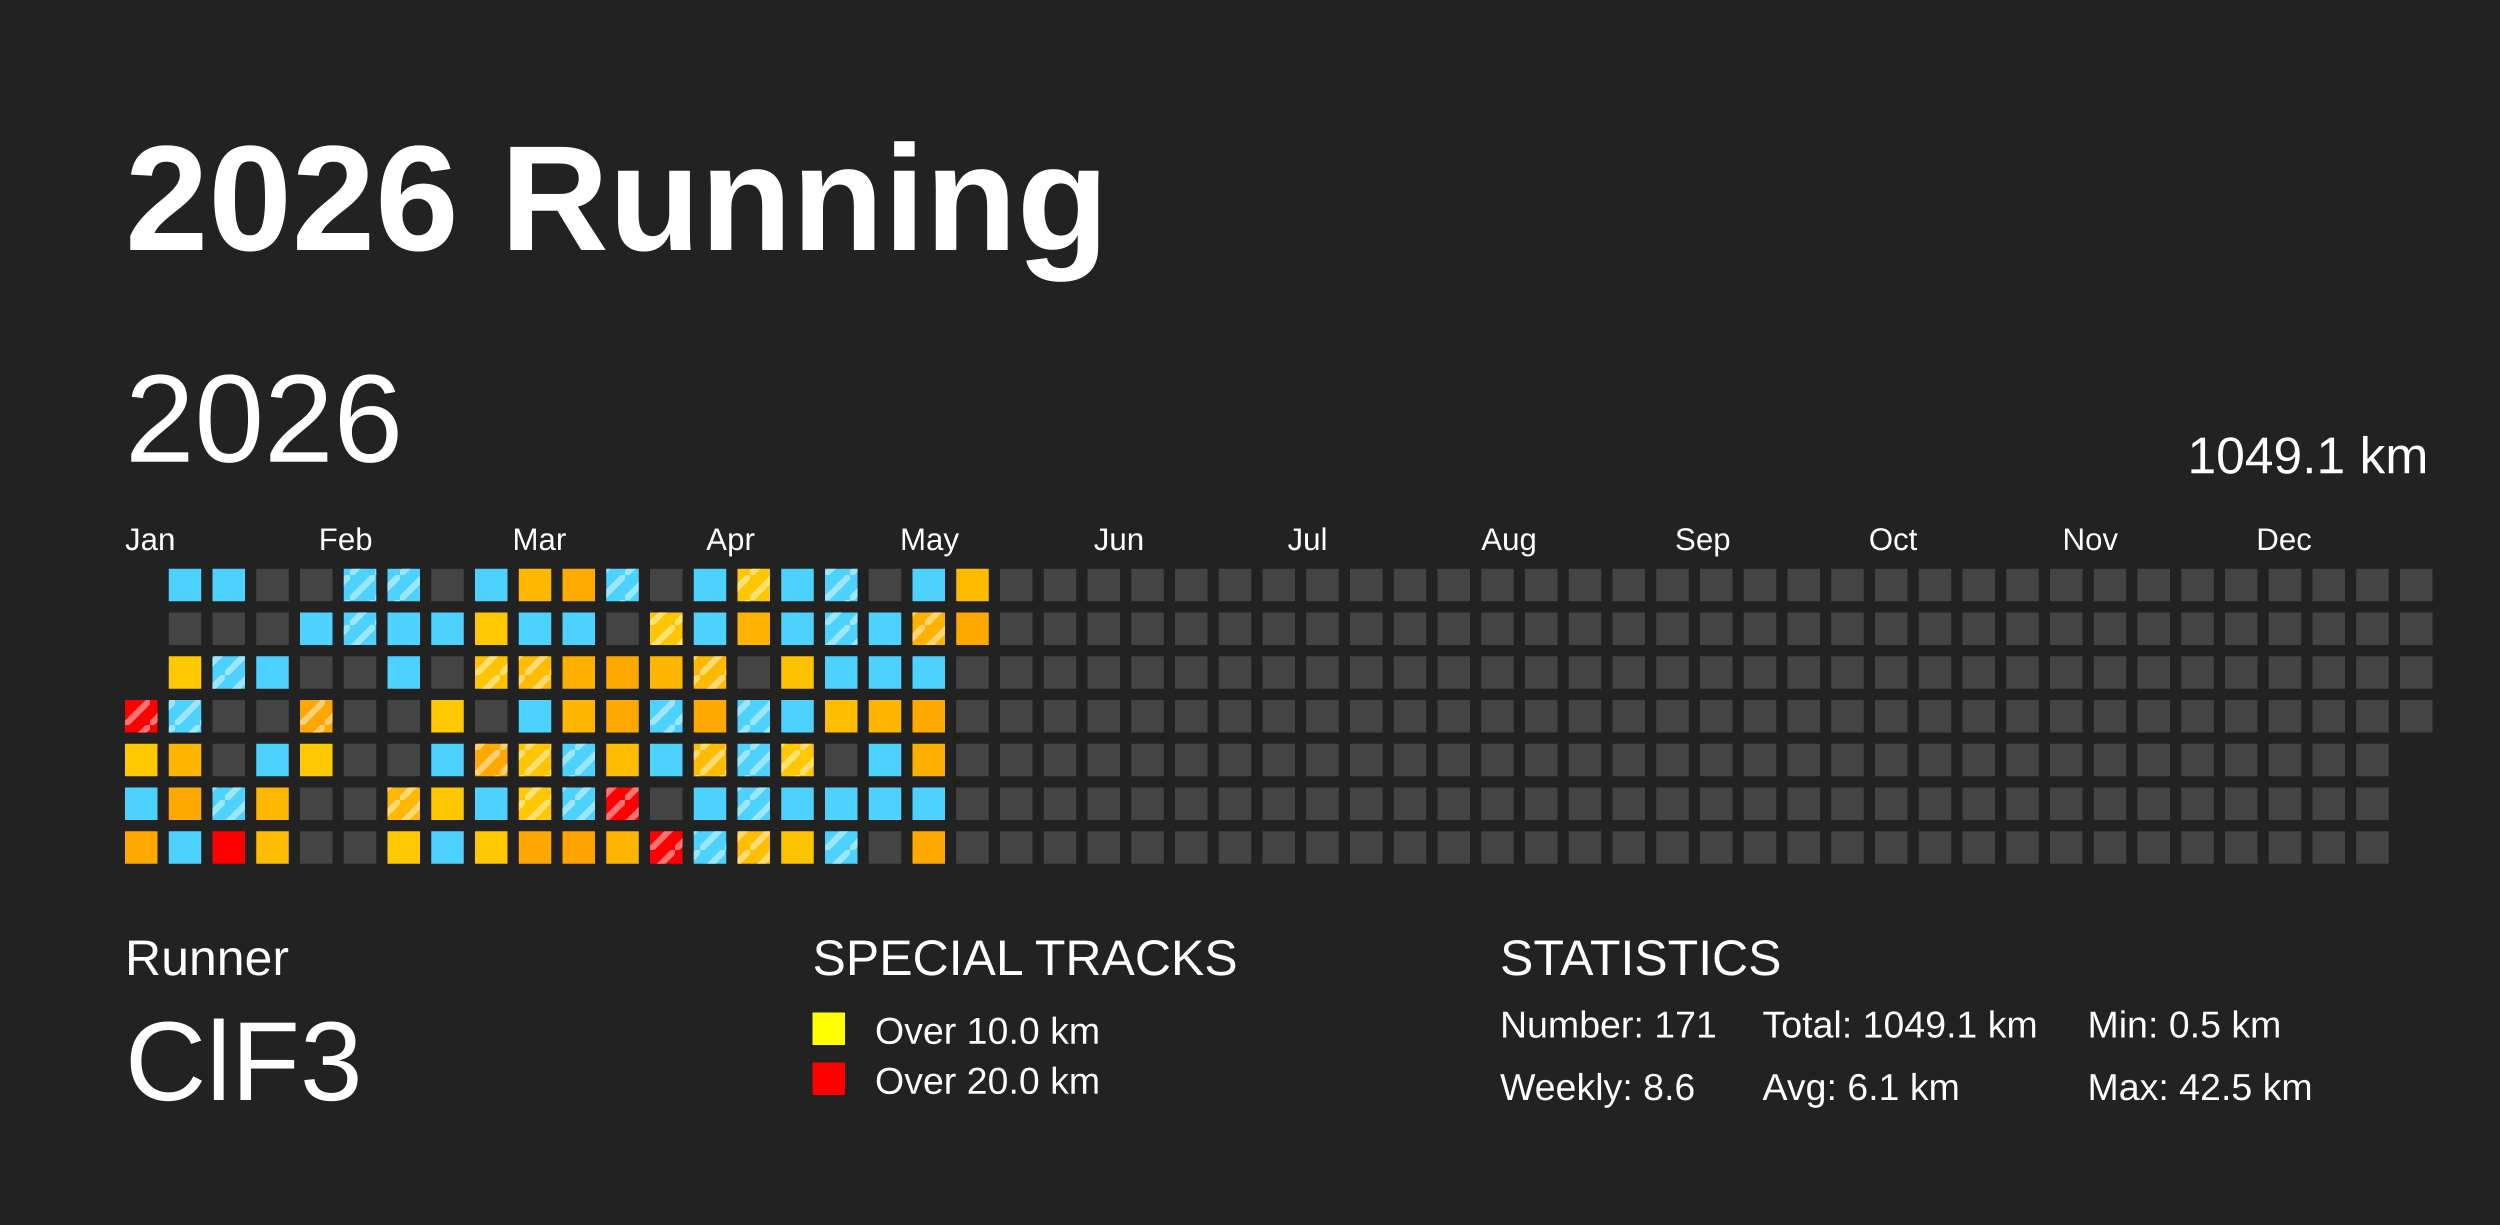
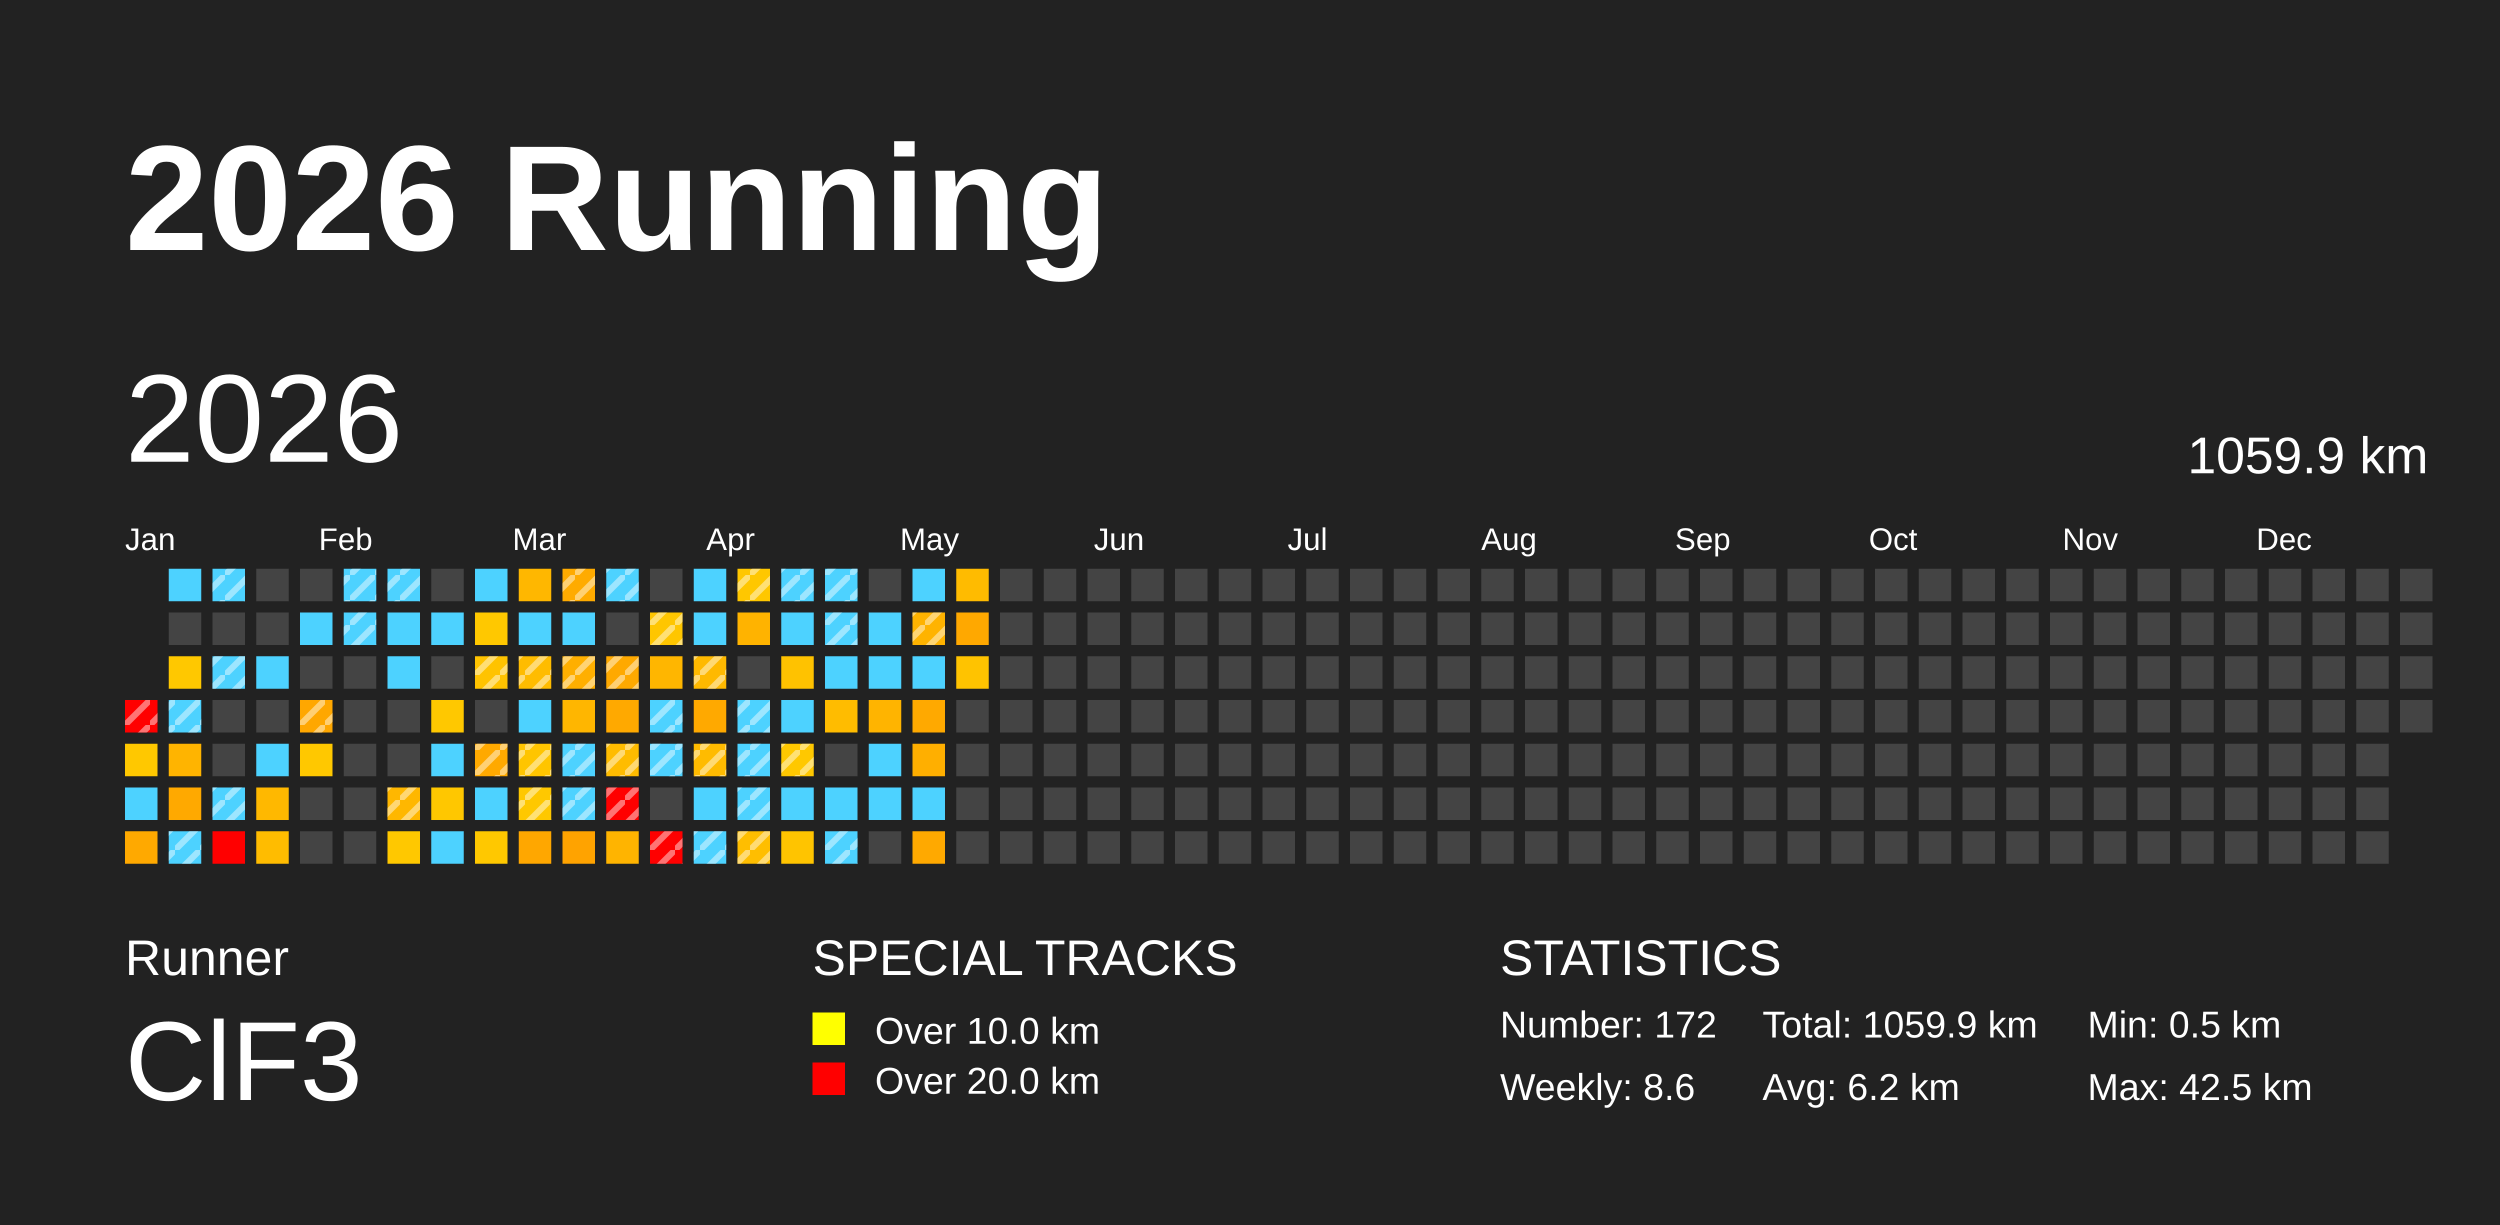
<svg xmlns="http://www.w3.org/2000/svg" baseProfile="full" height="98mm" version="1.1" viewBox="0,0,200,98" width="200mm">
  <defs>
    <pattern height="2" id="indoor-stripe" patternUnits="userSpaceOnUse" width="2">
      <line stroke="white" stroke-opacity="0.45" stroke-width="0.5" x1="0" x2="2" y1="2" y2="0" />
    </pattern>
  </defs>
  <rect fill="#222222" height="98" width="200" x="0" y="0" />
  <text fill="#FFFFFF" style="font-size:12px; font-family:Arial; font-weight:bold;" x="10" y="20">2026 Running</text>
  <text fill="#FFFFFF" style="font-size:4px; font-family:Arial" x="10" y="78">Runner</text>
  <text fill="#FFFFFF" style="font-size:9px; font-family:Arial" x="10" y="88">ClF3</text>
  <text fill="#FFFFFF" style="font-size:4px; font-family:Arial" x="65" y="78">SPECIAL TRACKS</text>
  <rect fill="yellow" height="2.6" width="2.6" x="65" y="81" />
  <text fill="#FFFFFF" style="font-size:3px; font-family:Arial" x="70" y="83.5">Over 10.0 km</text>
  <rect fill="red" height="2.6" width="2.6" x="65" y="85" />
  <text fill="#FFFFFF" style="font-size:3px; font-family:Arial" x="70" y="87.5">Over 20.0 km</text>
  <text fill="#FFFFFF" style="font-size:4px; font-family:Arial" x="120" y="78">STATISTICS</text>
-   <text fill="#FFFFFF" style="font-size:3px; font-family:Arial" x="120" y="83">Number: 171</text>
+   <text fill="#FFFFFF" style="font-size:3px; font-family:Arial" x="120" y="83">Number: 172</text>
  <text fill="#FFFFFF" style="font-size:3px; font-family:Arial" x="120" y="88">Weekly: 8.6</text>
-   <text fill="#FFFFFF" style="font-size:3px; font-family:Arial" x="141" y="83">Total: 1049.1 km</text>
-   <text fill="#FFFFFF" style="font-size:3px; font-family:Arial" x="141" y="88">Avg: 6.1 km</text>
+   <text fill="#FFFFFF" style="font-size:3px; font-family:Arial" x="141" y="83">Total: 1059.9 km</text>
+   <text fill="#FFFFFF" style="font-size:3px; font-family:Arial" x="141" y="88">Avg: 6.2 km</text>
  <text fill="#FFFFFF" style="font-size:3px; font-family:Arial" x="167" y="83">Min: 0.5 km</text>
  <text fill="#FFFFFF" style="font-size:3px; font-family:Arial" x="167" y="88">Max: 42.5 km</text>
  <text dominant-baseline="hanging" fill="#FFFFFF" style="font-size:10.0px; font-family:Arial;" x="10" y="30">2026</text>
-   <text dominant-baseline="hanging" fill="#FFFFFF" style="font-size:4.125px; font-family:Arial;" x="175" y="35">1049.1 km</text>
+   <text dominant-baseline="hanging" fill="#FFFFFF" style="font-size:4.125px; font-family:Arial;" x="175" y="35">1059.9 km</text>
  <text fill="#FFFFFF" style="font-size:2.5px; font-family:Arial" x="10.0" y="44">Jan</text>
  <text fill="#FFFFFF" style="font-size:2.5px; font-family:Arial" x="25.5" y="44">Feb</text>
  <text fill="#FFFFFF" style="font-size:2.5px; font-family:Arial" x="41.0" y="44">Mar</text>
  <text fill="#FFFFFF" style="font-size:2.5px; font-family:Arial" x="56.5" y="44">Apr</text>
  <text fill="#FFFFFF" style="font-size:2.5px; font-family:Arial" x="72.0" y="44">May</text>
  <text fill="#FFFFFF" style="font-size:2.5px; font-family:Arial" x="87.5" y="44">Jun</text>
  <text fill="#FFFFFF" style="font-size:2.5px; font-family:Arial" x="103.0" y="44">Jul</text>
  <text fill="#FFFFFF" style="font-size:2.5px; font-family:Arial" x="118.5" y="44">Aug</text>
  <text fill="#FFFFFF" style="font-size:2.5px; font-family:Arial" x="134.0" y="44">Sep</text>
  <text fill="#FFFFFF" style="font-size:2.5px; font-family:Arial" x="149.5" y="44">Oct</text>
  <text fill="#FFFFFF" style="font-size:2.5px; font-family:Arial" x="165.0" y="44">Nov</text>
  <text fill="#FFFFFF" style="font-size:2.5px; font-family:Arial" x="180.5" y="44">Dec</text>
  <rect fill="red" height="2.6" width="2.6" x="10.0" y="56.0" />
  <rect fill="url(#indoor-stripe)" height="2.6" style="pointer-events: none;" width="2.6" x="10.0" y="56.0" />
  <rect fill="#ffc800" height="2.6" width="2.6" x="10.0" y="59.5" />
  <rect fill="#4dd2ff" height="2.6" width="2.6" x="10.0" y="63.0" />
  <rect fill="#ffa900" height="2.6" width="2.6" x="10.0" y="66.5" />
  <rect fill="#4dd2ff" height="2.6" width="2.6" x="13.5" y="45.5" />
  <rect fill="#444444" height="2.6" width="2.6" x="13.5" y="49.0" />
  <rect fill="#ffc800" height="2.6" width="2.6" x="13.5" y="52.5" />
  <rect fill="#4dd2ff" height="2.6" width="2.6" x="13.5" y="56.0" />
  <rect fill="url(#indoor-stripe)" height="2.6" style="pointer-events: none;" width="2.6" x="13.5" y="56.0" />
  <rect fill="#ffb400" height="2.6" width="2.6" x="13.5" y="59.5" />
  <rect fill="#ffa900" height="2.6" width="2.6" x="13.5" y="63.0" />
  <rect fill="#4dd2ff" height="2.6" width="2.6" x="13.5" y="66.5" />
+   <rect fill="url(#indoor-stripe)" height="2.6" style="pointer-events: none;" width="2.6" x="13.5" y="66.5" />
  <rect fill="#4dd2ff" height="2.6" width="2.6" x="17.0" y="45.5" />
+   <rect fill="url(#indoor-stripe)" height="2.6" style="pointer-events: none;" width="2.6" x="17.0" y="45.5" />
  <rect fill="#444444" height="2.6" width="2.6" x="17.0" y="49.0" />
  <rect fill="#4dd2ff" height="2.6" width="2.6" x="17.0" y="52.5" />
  <rect fill="url(#indoor-stripe)" height="2.6" style="pointer-events: none;" width="2.6" x="17.0" y="52.5" />
  <rect fill="#444444" height="2.6" width="2.6" x="17.0" y="56.0" />
  <rect fill="#444444" height="2.6" width="2.6" x="17.0" y="59.5" />
  <rect fill="#4dd2ff" height="2.6" width="2.6" x="17.0" y="63.0" />
  <rect fill="url(#indoor-stripe)" height="2.6" style="pointer-events: none;" width="2.6" x="17.0" y="63.0" />
  <rect fill="red" height="2.6" width="2.6" x="17.0" y="66.5" />
  <rect fill="#444444" height="2.6" width="2.6" x="20.5" y="45.5" />
  <rect fill="#444444" height="2.6" width="2.6" x="20.5" y="49.0" />
  <rect fill="#4dd2ff" height="2.6" width="2.6" x="20.5" y="52.5" />
  <rect fill="#444444" height="2.6" width="2.6" x="20.5" y="56.0" />
  <rect fill="#4dd2ff" height="2.6" width="2.6" x="20.5" y="59.5" />
  <rect fill="#ffb800" height="2.6" width="2.6" x="20.5" y="63.0" />
  <rect fill="#ffbc00" height="2.6" width="2.6" x="20.5" y="66.5" />
  <rect fill="#444444" height="2.6" width="2.6" x="24.0" y="45.5" />
  <rect fill="#4dd2ff" height="2.6" width="2.6" x="24.0" y="49.0" />
  <rect fill="#444444" height="2.6" width="2.6" x="24.0" y="52.5" />
  <rect fill="#ffa700" height="2.6" width="2.6" x="24.0" y="56.0" />
  <rect fill="url(#indoor-stripe)" height="2.6" style="pointer-events: none;" width="2.6" x="24.0" y="56.0" />
  <rect fill="#ffc800" height="2.6" width="2.6" x="24.0" y="59.5" />
  <rect fill="#444444" height="2.6" width="2.6" x="24.0" y="63.0" />
  <rect fill="#444444" height="2.6" width="2.6" x="24.0" y="66.5" />
  <rect fill="#4dd2ff" height="2.6" width="2.6" x="27.5" y="45.5" />
  <rect fill="url(#indoor-stripe)" height="2.6" style="pointer-events: none;" width="2.6" x="27.5" y="45.5" />
  <rect fill="#4dd2ff" height="2.6" width="2.6" x="27.5" y="49.0" />
  <rect fill="url(#indoor-stripe)" height="2.6" style="pointer-events: none;" width="2.6" x="27.5" y="49.0" />
  <rect fill="#444444" height="2.6" width="2.6" x="27.5" y="52.5" />
  <rect fill="#444444" height="2.6" width="2.6" x="27.5" y="56.0" />
  <rect fill="#444444" height="2.6" width="2.6" x="27.5" y="59.5" />
  <rect fill="#444444" height="2.6" width="2.6" x="27.5" y="63.0" />
  <rect fill="#444444" height="2.6" width="2.6" x="27.5" y="66.5" />
  <rect fill="#4dd2ff" height="2.6" width="2.6" x="31.0" y="45.5" />
  <rect fill="url(#indoor-stripe)" height="2.6" style="pointer-events: none;" width="2.6" x="31.0" y="45.5" />
  <rect fill="#4dd2ff" height="2.6" width="2.6" x="31.0" y="49.0" />
  <rect fill="#4dd2ff" height="2.6" width="2.6" x="31.0" y="52.5" />
  <rect fill="#444444" height="2.6" width="2.6" x="31.0" y="56.0" />
  <rect fill="#444444" height="2.6" width="2.6" x="31.0" y="59.5" />
  <rect fill="#ffb700" height="2.6" width="2.6" x="31.0" y="63.0" />
  <rect fill="url(#indoor-stripe)" height="2.6" style="pointer-events: none;" width="2.6" x="31.0" y="63.0" />
  <rect fill="#ffc800" height="2.6" width="2.6" x="31.0" y="66.5" />
  <rect fill="#444444" height="2.6" width="2.6" x="34.5" y="45.5" />
  <rect fill="#4dd2ff" height="2.6" width="2.6" x="34.5" y="49.0" />
  <rect fill="#444444" height="2.6" width="2.6" x="34.5" y="52.5" />
  <rect fill="#ffc800" height="2.6" width="2.6" x="34.5" y="56.0" />
  <rect fill="#4dd2ff" height="2.6" width="2.6" x="34.5" y="59.5" />
  <rect fill="#ffc700" height="2.6" width="2.6" x="34.5" y="63.0" />
  <rect fill="#4dd2ff" height="2.6" width="2.6" x="34.5" y="66.5" />
  <rect fill="#4dd2ff" height="2.6" width="2.6" x="38.0" y="45.5" />
  <rect fill="#ffc800" height="2.6" width="2.6" x="38.0" y="49.0" />
  <rect fill="#ffc300" height="2.6" width="2.6" x="38.0" y="52.5" />
  <rect fill="url(#indoor-stripe)" height="2.6" style="pointer-events: none;" width="2.6" x="38.0" y="52.5" />
  <rect fill="#444444" height="2.6" width="2.6" x="38.0" y="56.0" />
  <rect fill="#ffa900" height="2.6" width="2.6" x="38.0" y="59.5" />
  <rect fill="url(#indoor-stripe)" height="2.6" style="pointer-events: none;" width="2.6" x="38.0" y="59.5" />
  <rect fill="#4dd2ff" height="2.6" width="2.6" x="38.0" y="63.0" />
  <rect fill="#ffc800" height="2.6" width="2.6" x="38.0" y="66.5" />
  <rect fill="#ffb700" height="2.6" width="2.6" x="41.5" y="45.5" />
  <rect fill="#4dd2ff" height="2.6" width="2.6" x="41.5" y="49.0" />
  <rect fill="#ffbc00" height="2.6" width="2.6" x="41.5" y="52.5" />
  <rect fill="url(#indoor-stripe)" height="2.6" style="pointer-events: none;" width="2.6" x="41.5" y="52.5" />
  <rect fill="#4dd2ff" height="2.6" width="2.6" x="41.5" y="56.0" />
  <rect fill="#ffc500" height="2.6" width="2.6" x="41.5" y="59.5" />
  <rect fill="url(#indoor-stripe)" height="2.6" style="pointer-events: none;" width="2.6" x="41.5" y="59.5" />
  <rect fill="#ffc800" height="2.6" width="2.6" x="41.5" y="63.0" />
  <rect fill="url(#indoor-stripe)" height="2.6" style="pointer-events: none;" width="2.6" x="41.5" y="63.0" />
  <rect fill="#ffa700" height="2.6" width="2.6" x="41.5" y="66.5" />
  <rect fill="#ffab00" height="2.6" width="2.6" x="45.0" y="45.5" />
+   <rect fill="url(#indoor-stripe)" height="2.6" style="pointer-events: none;" width="2.6" x="45.0" y="45.5" />
  <rect fill="#4dd2ff" height="2.6" width="2.6" x="45.0" y="49.0" />
  <rect fill="#ffaf00" height="2.6" width="2.6" x="45.0" y="52.5" />
+   <rect fill="url(#indoor-stripe)" height="2.6" style="pointer-events: none;" width="2.6" x="45.0" y="52.5" />
  <rect fill="#ffb600" height="2.6" width="2.6" x="45.0" y="56.0" />
  <rect fill="#4dd2ff" height="2.6" width="2.6" x="45.0" y="59.5" />
  <rect fill="url(#indoor-stripe)" height="2.6" style="pointer-events: none;" width="2.6" x="45.0" y="59.5" />
  <rect fill="#4dd2ff" height="2.6" width="2.6" x="45.0" y="63.0" />
  <rect fill="url(#indoor-stripe)" height="2.6" style="pointer-events: none;" width="2.6" x="45.0" y="63.0" />
  <rect fill="#ffa300" height="2.6" width="2.6" x="45.0" y="66.5" />
  <rect fill="#4dd2ff" height="2.6" width="2.6" x="48.5" y="45.5" />
  <rect fill="url(#indoor-stripe)" height="2.6" style="pointer-events: none;" width="2.6" x="48.5" y="45.5" />
  <rect fill="#444444" height="2.6" width="2.6" x="48.5" y="49.0" />
  <rect fill="#ffa900" height="2.6" width="2.6" x="48.5" y="52.5" />
+   <rect fill="url(#indoor-stripe)" height="2.6" style="pointer-events: none;" width="2.6" x="48.5" y="52.5" />
  <rect fill="#ffa900" height="2.6" width="2.6" x="48.5" y="56.0" />
  <rect fill="#ffbc00" height="2.6" width="2.6" x="48.5" y="59.5" />
+   <rect fill="url(#indoor-stripe)" height="2.6" style="pointer-events: none;" width="2.6" x="48.5" y="59.5" />
  <rect fill="red" height="2.6" width="2.6" x="48.5" y="63.0" />
  <rect fill="url(#indoor-stripe)" height="2.6" style="pointer-events: none;" width="2.6" x="48.5" y="63.0" />
  <rect fill="#ffb400" height="2.6" width="2.6" x="48.5" y="66.5" />
  <rect fill="#444444" height="2.6" width="2.6" x="52.0" y="45.5" />
  <rect fill="#ffc600" height="2.6" width="2.6" x="52.0" y="49.0" />
  <rect fill="url(#indoor-stripe)" height="2.6" style="pointer-events: none;" width="2.6" x="52.0" y="49.0" />
  <rect fill="#ffb600" height="2.6" width="2.6" x="52.0" y="52.5" />
  <rect fill="#4dd2ff" height="2.6" width="2.6" x="52.0" y="56.0" />
  <rect fill="url(#indoor-stripe)" height="2.6" style="pointer-events: none;" width="2.6" x="52.0" y="56.0" />
  <rect fill="#4dd2ff" height="2.6" width="2.6" x="52.0" y="59.5" />
+   <rect fill="url(#indoor-stripe)" height="2.6" style="pointer-events: none;" width="2.6" x="52.0" y="59.5" />
  <rect fill="#444444" height="2.6" width="2.6" x="52.0" y="63.0" />
  <rect fill="red" height="2.6" width="2.6" x="52.0" y="66.5" />
  <rect fill="url(#indoor-stripe)" height="2.6" style="pointer-events: none;" width="2.6" x="52.0" y="66.5" />
  <rect fill="#4dd2ff" height="2.6" width="2.6" x="55.5" y="45.5" />
  <rect fill="#4dd2ff" height="2.6" width="2.6" x="55.5" y="49.0" />
  <rect fill="#ffb900" height="2.6" width="2.6" x="55.5" y="52.5" />
  <rect fill="url(#indoor-stripe)" height="2.6" style="pointer-events: none;" width="2.6" x="55.5" y="52.5" />
  <rect fill="#ffa900" height="2.6" width="2.6" x="55.5" y="56.0" />
  <rect fill="#ffbb00" height="2.6" width="2.6" x="55.5" y="59.5" />
  <rect fill="url(#indoor-stripe)" height="2.6" style="pointer-events: none;" width="2.6" x="55.5" y="59.5" />
  <rect fill="#4dd2ff" height="2.6" width="2.6" x="55.5" y="63.0" />
  <rect fill="#4dd2ff" height="2.6" width="2.6" x="55.5" y="66.5" />
  <rect fill="url(#indoor-stripe)" height="2.6" style="pointer-events: none;" width="2.6" x="55.5" y="66.5" />
  <rect fill="#ffc700" height="2.6" width="2.6" x="59.0" y="45.5" />
  <rect fill="url(#indoor-stripe)" height="2.6" style="pointer-events: none;" width="2.6" x="59.0" y="45.5" />
  <rect fill="#ffb300" height="2.6" width="2.6" x="59.0" y="49.0" />
  <rect fill="#444444" height="2.6" width="2.6" x="59.0" y="52.5" />
  <rect fill="#4dd2ff" height="2.6" width="2.6" x="59.0" y="56.0" />
  <rect fill="url(#indoor-stripe)" height="2.6" style="pointer-events: none;" width="2.6" x="59.0" y="56.0" />
  <rect fill="#4dd2ff" height="2.6" width="2.6" x="59.0" y="59.5" />
  <rect fill="url(#indoor-stripe)" height="2.6" style="pointer-events: none;" width="2.6" x="59.0" y="59.5" />
  <rect fill="#4dd2ff" height="2.6" width="2.6" x="59.0" y="63.0" />
  <rect fill="url(#indoor-stripe)" height="2.6" style="pointer-events: none;" width="2.6" x="59.0" y="63.0" />
  <rect fill="#ffbe00" height="2.6" width="2.6" x="59.0" y="66.5" />
  <rect fill="url(#indoor-stripe)" height="2.6" style="pointer-events: none;" width="2.6" x="59.0" y="66.5" />
  <rect fill="#4dd2ff" height="2.6" width="2.6" x="62.5" y="45.5" />
+   <rect fill="url(#indoor-stripe)" height="2.6" style="pointer-events: none;" width="2.6" x="62.5" y="45.5" />
  <rect fill="#4dd2ff" height="2.6" width="2.6" x="62.5" y="49.0" />
  <rect fill="#ffc200" height="2.6" width="2.6" x="62.5" y="52.5" />
  <rect fill="#4dd2ff" height="2.6" width="2.6" x="62.5" y="56.0" />
  <rect fill="#ffc800" height="2.6" width="2.6" x="62.5" y="59.5" />
  <rect fill="url(#indoor-stripe)" height="2.6" style="pointer-events: none;" width="2.6" x="62.5" y="59.5" />
  <rect fill="#4dd2ff" height="2.6" width="2.6" x="62.5" y="63.0" />
  <rect fill="#ffc400" height="2.6" width="2.6" x="62.5" y="66.5" />
  <rect fill="#4dd2ff" height="2.6" width="2.6" x="66.0" y="45.5" />
  <rect fill="url(#indoor-stripe)" height="2.6" style="pointer-events: none;" width="2.6" x="66.0" y="45.5" />
  <rect fill="#4dd2ff" height="2.6" width="2.6" x="66.0" y="49.0" />
  <rect fill="url(#indoor-stripe)" height="2.6" style="pointer-events: none;" width="2.6" x="66.0" y="49.0" />
  <rect fill="#4dd2ff" height="2.6" width="2.6" x="66.0" y="52.5" />
  <rect fill="#ffbc00" height="2.6" width="2.6" x="66.0" y="56.0" />
  <rect fill="#444444" height="2.6" width="2.6" x="66.0" y="59.5" />
  <rect fill="#4dd2ff" height="2.6" width="2.6" x="66.0" y="63.0" />
  <rect fill="#4dd2ff" height="2.6" width="2.6" x="66.0" y="66.5" />
  <rect fill="url(#indoor-stripe)" height="2.6" style="pointer-events: none;" width="2.6" x="66.0" y="66.5" />
  <rect fill="#444444" height="2.6" width="2.6" x="69.5" y="45.5" />
  <rect fill="#4dd2ff" height="2.6" width="2.6" x="69.5" y="49.0" />
  <rect fill="#4dd2ff" height="2.6" width="2.6" x="69.5" y="52.5" />
  <rect fill="#ffb400" height="2.6" width="2.6" x="69.5" y="56.0" />
  <rect fill="#4dd2ff" height="2.6" width="2.6" x="69.5" y="59.5" />
  <rect fill="#4dd2ff" height="2.6" width="2.6" x="69.5" y="63.0" />
  <rect fill="#444444" height="2.6" width="2.6" x="69.5" y="66.5" />
  <rect fill="#4dd2ff" height="2.6" width="2.6" x="73.0" y="45.5" />
  <rect fill="#ffb300" height="2.6" width="2.6" x="73.0" y="49.0" />
  <rect fill="url(#indoor-stripe)" height="2.6" style="pointer-events: none;" width="2.6" x="73.0" y="49.0" />
  <rect fill="#4dd2ff" height="2.6" width="2.6" x="73.0" y="52.5" />
  <rect fill="#ffa900" height="2.6" width="2.6" x="73.0" y="56.0" />
  <rect fill="#ffaf00" height="2.6" width="2.6" x="73.0" y="59.5" />
  <rect fill="#4dd2ff" height="2.6" width="2.6" x="73.0" y="63.0" />
  <rect fill="#ffa900" height="2.6" width="2.6" x="73.0" y="66.5" />
  <rect fill="#ffbb00" height="2.6" width="2.6" x="76.5" y="45.5" />
  <rect fill="#ffa800" height="2.6" width="2.6" x="76.5" y="49.0" />
-   <rect fill="#444444" height="2.6" width="2.6" x="76.5" y="52.5" />
+   <rect fill="#ffc300" height="2.6" width="2.6" x="76.5" y="52.5" />
  <rect fill="#444444" height="2.6" width="2.6" x="76.5" y="56.0" />
  <rect fill="#444444" height="2.6" width="2.6" x="76.5" y="59.5" />
  <rect fill="#444444" height="2.6" width="2.6" x="76.5" y="63.0" />
  <rect fill="#444444" height="2.6" width="2.6" x="76.5" y="66.5" />
  <rect fill="#444444" height="2.6" width="2.6" x="80.0" y="45.5" />
  <rect fill="#444444" height="2.6" width="2.6" x="80.0" y="49.0" />
  <rect fill="#444444" height="2.6" width="2.6" x="80.0" y="52.5" />
  <rect fill="#444444" height="2.6" width="2.6" x="80.0" y="56.0" />
  <rect fill="#444444" height="2.6" width="2.6" x="80.0" y="59.5" />
  <rect fill="#444444" height="2.6" width="2.6" x="80.0" y="63.0" />
  <rect fill="#444444" height="2.6" width="2.6" x="80.0" y="66.5" />
  <rect fill="#444444" height="2.6" width="2.6" x="83.5" y="45.5" />
  <rect fill="#444444" height="2.6" width="2.6" x="83.5" y="49.0" />
  <rect fill="#444444" height="2.6" width="2.6" x="83.5" y="52.5" />
  <rect fill="#444444" height="2.6" width="2.6" x="83.5" y="56.0" />
  <rect fill="#444444" height="2.6" width="2.6" x="83.5" y="59.5" />
  <rect fill="#444444" height="2.6" width="2.6" x="83.5" y="63.0" />
  <rect fill="#444444" height="2.6" width="2.6" x="83.5" y="66.5" />
  <rect fill="#444444" height="2.6" width="2.6" x="87.0" y="45.5" />
  <rect fill="#444444" height="2.6" width="2.6" x="87.0" y="49.0" />
  <rect fill="#444444" height="2.6" width="2.6" x="87.0" y="52.5" />
  <rect fill="#444444" height="2.6" width="2.6" x="87.0" y="56.0" />
  <rect fill="#444444" height="2.6" width="2.6" x="87.0" y="59.5" />
  <rect fill="#444444" height="2.6" width="2.6" x="87.0" y="63.0" />
  <rect fill="#444444" height="2.6" width="2.6" x="87.0" y="66.5" />
  <rect fill="#444444" height="2.6" width="2.6" x="90.5" y="45.5" />
  <rect fill="#444444" height="2.6" width="2.6" x="90.5" y="49.0" />
  <rect fill="#444444" height="2.6" width="2.6" x="90.5" y="52.5" />
  <rect fill="#444444" height="2.6" width="2.6" x="90.5" y="56.0" />
  <rect fill="#444444" height="2.6" width="2.6" x="90.5" y="59.5" />
  <rect fill="#444444" height="2.6" width="2.6" x="90.5" y="63.0" />
  <rect fill="#444444" height="2.6" width="2.6" x="90.5" y="66.5" />
  <rect fill="#444444" height="2.6" width="2.6" x="94.0" y="45.5" />
  <rect fill="#444444" height="2.6" width="2.6" x="94.0" y="49.0" />
  <rect fill="#444444" height="2.6" width="2.6" x="94.0" y="52.5" />
  <rect fill="#444444" height="2.6" width="2.6" x="94.0" y="56.0" />
  <rect fill="#444444" height="2.6" width="2.6" x="94.0" y="59.5" />
  <rect fill="#444444" height="2.6" width="2.6" x="94.0" y="63.0" />
  <rect fill="#444444" height="2.6" width="2.6" x="94.0" y="66.5" />
  <rect fill="#444444" height="2.6" width="2.6" x="97.5" y="45.5" />
  <rect fill="#444444" height="2.6" width="2.6" x="97.5" y="49.0" />
  <rect fill="#444444" height="2.6" width="2.6" x="97.5" y="52.5" />
  <rect fill="#444444" height="2.6" width="2.6" x="97.5" y="56.0" />
  <rect fill="#444444" height="2.6" width="2.6" x="97.5" y="59.5" />
  <rect fill="#444444" height="2.6" width="2.6" x="97.5" y="63.0" />
  <rect fill="#444444" height="2.6" width="2.6" x="97.5" y="66.5" />
  <rect fill="#444444" height="2.6" width="2.6" x="101.0" y="45.5" />
  <rect fill="#444444" height="2.6" width="2.6" x="101.0" y="49.0" />
  <rect fill="#444444" height="2.6" width="2.6" x="101.0" y="52.5" />
  <rect fill="#444444" height="2.6" width="2.6" x="101.0" y="56.0" />
  <rect fill="#444444" height="2.6" width="2.6" x="101.0" y="59.5" />
  <rect fill="#444444" height="2.6" width="2.6" x="101.0" y="63.0" />
  <rect fill="#444444" height="2.6" width="2.6" x="101.0" y="66.5" />
  <rect fill="#444444" height="2.6" width="2.6" x="104.5" y="45.5" />
  <rect fill="#444444" height="2.6" width="2.6" x="104.5" y="49.0" />
  <rect fill="#444444" height="2.6" width="2.6" x="104.5" y="52.5" />
  <rect fill="#444444" height="2.6" width="2.6" x="104.5" y="56.0" />
  <rect fill="#444444" height="2.6" width="2.6" x="104.5" y="59.5" />
  <rect fill="#444444" height="2.6" width="2.6" x="104.5" y="63.0" />
  <rect fill="#444444" height="2.6" width="2.6" x="104.5" y="66.5" />
  <rect fill="#444444" height="2.6" width="2.6" x="108.0" y="45.5" />
  <rect fill="#444444" height="2.6" width="2.6" x="108.0" y="49.0" />
  <rect fill="#444444" height="2.6" width="2.6" x="108.0" y="52.5" />
  <rect fill="#444444" height="2.6" width="2.6" x="108.0" y="56.0" />
  <rect fill="#444444" height="2.6" width="2.6" x="108.0" y="59.5" />
  <rect fill="#444444" height="2.6" width="2.6" x="108.0" y="63.0" />
  <rect fill="#444444" height="2.6" width="2.6" x="108.0" y="66.5" />
  <rect fill="#444444" height="2.6" width="2.6" x="111.5" y="45.5" />
  <rect fill="#444444" height="2.6" width="2.6" x="111.5" y="49.0" />
  <rect fill="#444444" height="2.6" width="2.6" x="111.5" y="52.5" />
  <rect fill="#444444" height="2.6" width="2.6" x="111.5" y="56.0" />
  <rect fill="#444444" height="2.6" width="2.6" x="111.5" y="59.5" />
  <rect fill="#444444" height="2.6" width="2.6" x="111.5" y="63.0" />
  <rect fill="#444444" height="2.6" width="2.6" x="111.5" y="66.5" />
  <rect fill="#444444" height="2.6" width="2.6" x="115.0" y="45.5" />
  <rect fill="#444444" height="2.6" width="2.6" x="115.0" y="49.0" />
  <rect fill="#444444" height="2.6" width="2.6" x="115.0" y="52.5" />
  <rect fill="#444444" height="2.6" width="2.6" x="115.0" y="56.0" />
  <rect fill="#444444" height="2.6" width="2.6" x="115.0" y="59.5" />
  <rect fill="#444444" height="2.6" width="2.6" x="115.0" y="63.0" />
  <rect fill="#444444" height="2.6" width="2.6" x="115.0" y="66.5" />
  <rect fill="#444444" height="2.6" width="2.6" x="118.5" y="45.5" />
  <rect fill="#444444" height="2.6" width="2.6" x="118.5" y="49.0" />
  <rect fill="#444444" height="2.6" width="2.6" x="118.5" y="52.5" />
  <rect fill="#444444" height="2.6" width="2.6" x="118.5" y="56.0" />
  <rect fill="#444444" height="2.6" width="2.6" x="118.5" y="59.5" />
  <rect fill="#444444" height="2.6" width="2.6" x="118.5" y="63.0" />
  <rect fill="#444444" height="2.6" width="2.6" x="118.5" y="66.5" />
  <rect fill="#444444" height="2.6" width="2.6" x="122.0" y="45.5" />
  <rect fill="#444444" height="2.6" width="2.6" x="122.0" y="49.0" />
  <rect fill="#444444" height="2.6" width="2.6" x="122.0" y="52.5" />
  <rect fill="#444444" height="2.6" width="2.6" x="122.0" y="56.0" />
  <rect fill="#444444" height="2.6" width="2.6" x="122.0" y="59.5" />
  <rect fill="#444444" height="2.6" width="2.6" x="122.0" y="63.0" />
  <rect fill="#444444" height="2.6" width="2.6" x="122.0" y="66.5" />
  <rect fill="#444444" height="2.6" width="2.6" x="125.5" y="45.5" />
  <rect fill="#444444" height="2.6" width="2.6" x="125.5" y="49.0" />
  <rect fill="#444444" height="2.6" width="2.6" x="125.5" y="52.5" />
  <rect fill="#444444" height="2.6" width="2.6" x="125.5" y="56.0" />
  <rect fill="#444444" height="2.6" width="2.6" x="125.5" y="59.5" />
  <rect fill="#444444" height="2.6" width="2.6" x="125.5" y="63.0" />
  <rect fill="#444444" height="2.6" width="2.6" x="125.5" y="66.5" />
  <rect fill="#444444" height="2.6" width="2.6" x="129.0" y="45.5" />
  <rect fill="#444444" height="2.6" width="2.6" x="129.0" y="49.0" />
  <rect fill="#444444" height="2.6" width="2.6" x="129.0" y="52.5" />
  <rect fill="#444444" height="2.6" width="2.6" x="129.0" y="56.0" />
  <rect fill="#444444" height="2.6" width="2.6" x="129.0" y="59.5" />
  <rect fill="#444444" height="2.6" width="2.6" x="129.0" y="63.0" />
  <rect fill="#444444" height="2.6" width="2.6" x="129.0" y="66.5" />
  <rect fill="#444444" height="2.6" width="2.6" x="132.5" y="45.5" />
  <rect fill="#444444" height="2.6" width="2.6" x="132.5" y="49.0" />
  <rect fill="#444444" height="2.6" width="2.6" x="132.5" y="52.5" />
  <rect fill="#444444" height="2.6" width="2.6" x="132.5" y="56.0" />
  <rect fill="#444444" height="2.6" width="2.6" x="132.5" y="59.5" />
  <rect fill="#444444" height="2.6" width="2.6" x="132.5" y="63.0" />
  <rect fill="#444444" height="2.6" width="2.6" x="132.5" y="66.5" />
  <rect fill="#444444" height="2.6" width="2.6" x="136.0" y="45.5" />
  <rect fill="#444444" height="2.6" width="2.6" x="136.0" y="49.0" />
  <rect fill="#444444" height="2.6" width="2.6" x="136.0" y="52.5" />
  <rect fill="#444444" height="2.6" width="2.6" x="136.0" y="56.0" />
  <rect fill="#444444" height="2.6" width="2.6" x="136.0" y="59.5" />
  <rect fill="#444444" height="2.6" width="2.6" x="136.0" y="63.0" />
  <rect fill="#444444" height="2.6" width="2.6" x="136.0" y="66.5" />
  <rect fill="#444444" height="2.6" width="2.6" x="139.5" y="45.5" />
  <rect fill="#444444" height="2.6" width="2.6" x="139.5" y="49.0" />
  <rect fill="#444444" height="2.6" width="2.6" x="139.5" y="52.5" />
  <rect fill="#444444" height="2.6" width="2.6" x="139.5" y="56.0" />
  <rect fill="#444444" height="2.6" width="2.6" x="139.5" y="59.5" />
  <rect fill="#444444" height="2.6" width="2.6" x="139.5" y="63.0" />
  <rect fill="#444444" height="2.6" width="2.6" x="139.5" y="66.5" />
  <rect fill="#444444" height="2.6" width="2.6" x="143.0" y="45.5" />
  <rect fill="#444444" height="2.6" width="2.6" x="143.0" y="49.0" />
  <rect fill="#444444" height="2.6" width="2.6" x="143.0" y="52.5" />
  <rect fill="#444444" height="2.6" width="2.6" x="143.0" y="56.0" />
  <rect fill="#444444" height="2.6" width="2.6" x="143.0" y="59.5" />
  <rect fill="#444444" height="2.6" width="2.6" x="143.0" y="63.0" />
  <rect fill="#444444" height="2.6" width="2.6" x="143.0" y="66.5" />
  <rect fill="#444444" height="2.6" width="2.6" x="146.5" y="45.5" />
  <rect fill="#444444" height="2.6" width="2.6" x="146.5" y="49.0" />
  <rect fill="#444444" height="2.6" width="2.6" x="146.5" y="52.5" />
  <rect fill="#444444" height="2.6" width="2.6" x="146.5" y="56.0" />
  <rect fill="#444444" height="2.6" width="2.6" x="146.5" y="59.5" />
  <rect fill="#444444" height="2.6" width="2.6" x="146.5" y="63.0" />
  <rect fill="#444444" height="2.6" width="2.6" x="146.5" y="66.5" />
  <rect fill="#444444" height="2.6" width="2.6" x="150.0" y="45.5" />
  <rect fill="#444444" height="2.6" width="2.6" x="150.0" y="49.0" />
  <rect fill="#444444" height="2.6" width="2.6" x="150.0" y="52.5" />
  <rect fill="#444444" height="2.6" width="2.6" x="150.0" y="56.0" />
  <rect fill="#444444" height="2.6" width="2.6" x="150.0" y="59.5" />
  <rect fill="#444444" height="2.6" width="2.6" x="150.0" y="63.0" />
  <rect fill="#444444" height="2.6" width="2.6" x="150.0" y="66.5" />
  <rect fill="#444444" height="2.6" width="2.6" x="153.5" y="45.5" />
  <rect fill="#444444" height="2.6" width="2.6" x="153.5" y="49.0" />
  <rect fill="#444444" height="2.6" width="2.6" x="153.5" y="52.5" />
  <rect fill="#444444" height="2.6" width="2.6" x="153.5" y="56.0" />
  <rect fill="#444444" height="2.6" width="2.6" x="153.5" y="59.5" />
  <rect fill="#444444" height="2.6" width="2.6" x="153.5" y="63.0" />
  <rect fill="#444444" height="2.6" width="2.6" x="153.5" y="66.5" />
  <rect fill="#444444" height="2.6" width="2.6" x="157.0" y="45.5" />
  <rect fill="#444444" height="2.6" width="2.6" x="157.0" y="49.0" />
  <rect fill="#444444" height="2.6" width="2.6" x="157.0" y="52.5" />
  <rect fill="#444444" height="2.6" width="2.6" x="157.0" y="56.0" />
  <rect fill="#444444" height="2.6" width="2.6" x="157.0" y="59.5" />
  <rect fill="#444444" height="2.6" width="2.6" x="157.0" y="63.0" />
  <rect fill="#444444" height="2.6" width="2.6" x="157.0" y="66.5" />
  <rect fill="#444444" height="2.6" width="2.6" x="160.5" y="45.5" />
  <rect fill="#444444" height="2.6" width="2.6" x="160.5" y="49.0" />
  <rect fill="#444444" height="2.6" width="2.6" x="160.5" y="52.5" />
  <rect fill="#444444" height="2.6" width="2.6" x="160.5" y="56.0" />
  <rect fill="#444444" height="2.6" width="2.6" x="160.5" y="59.5" />
  <rect fill="#444444" height="2.6" width="2.6" x="160.5" y="63.0" />
  <rect fill="#444444" height="2.6" width="2.6" x="160.5" y="66.5" />
  <rect fill="#444444" height="2.6" width="2.6" x="164.0" y="45.5" />
  <rect fill="#444444" height="2.6" width="2.6" x="164.0" y="49.0" />
  <rect fill="#444444" height="2.6" width="2.6" x="164.0" y="52.5" />
  <rect fill="#444444" height="2.6" width="2.6" x="164.0" y="56.0" />
  <rect fill="#444444" height="2.6" width="2.6" x="164.0" y="59.5" />
  <rect fill="#444444" height="2.6" width="2.6" x="164.0" y="63.0" />
  <rect fill="#444444" height="2.6" width="2.6" x="164.0" y="66.5" />
  <rect fill="#444444" height="2.6" width="2.6" x="167.5" y="45.5" />
  <rect fill="#444444" height="2.6" width="2.6" x="167.5" y="49.0" />
  <rect fill="#444444" height="2.6" width="2.6" x="167.5" y="52.5" />
  <rect fill="#444444" height="2.6" width="2.6" x="167.5" y="56.0" />
  <rect fill="#444444" height="2.6" width="2.6" x="167.5" y="59.5" />
  <rect fill="#444444" height="2.6" width="2.6" x="167.5" y="63.0" />
  <rect fill="#444444" height="2.6" width="2.6" x="167.5" y="66.5" />
  <rect fill="#444444" height="2.6" width="2.6" x="171.0" y="45.5" />
  <rect fill="#444444" height="2.6" width="2.6" x="171.0" y="49.0" />
  <rect fill="#444444" height="2.6" width="2.6" x="171.0" y="52.5" />
  <rect fill="#444444" height="2.6" width="2.6" x="171.0" y="56.0" />
  <rect fill="#444444" height="2.6" width="2.6" x="171.0" y="59.5" />
  <rect fill="#444444" height="2.6" width="2.6" x="171.0" y="63.0" />
  <rect fill="#444444" height="2.6" width="2.6" x="171.0" y="66.5" />
  <rect fill="#444444" height="2.6" width="2.6" x="174.5" y="45.5" />
  <rect fill="#444444" height="2.6" width="2.6" x="174.5" y="49.0" />
  <rect fill="#444444" height="2.6" width="2.6" x="174.5" y="52.5" />
  <rect fill="#444444" height="2.6" width="2.6" x="174.5" y="56.0" />
  <rect fill="#444444" height="2.6" width="2.6" x="174.5" y="59.5" />
  <rect fill="#444444" height="2.6" width="2.6" x="174.5" y="63.0" />
  <rect fill="#444444" height="2.6" width="2.6" x="174.5" y="66.5" />
  <rect fill="#444444" height="2.6" width="2.6" x="178.0" y="45.5" />
  <rect fill="#444444" height="2.6" width="2.6" x="178.0" y="49.0" />
  <rect fill="#444444" height="2.6" width="2.6" x="178.0" y="52.5" />
  <rect fill="#444444" height="2.6" width="2.6" x="178.0" y="56.0" />
  <rect fill="#444444" height="2.6" width="2.6" x="178.0" y="59.5" />
  <rect fill="#444444" height="2.6" width="2.6" x="178.0" y="63.0" />
  <rect fill="#444444" height="2.6" width="2.6" x="178.0" y="66.5" />
  <rect fill="#444444" height="2.6" width="2.6" x="181.5" y="45.5" />
  <rect fill="#444444" height="2.6" width="2.6" x="181.5" y="49.0" />
  <rect fill="#444444" height="2.6" width="2.6" x="181.5" y="52.5" />
  <rect fill="#444444" height="2.6" width="2.6" x="181.5" y="56.0" />
  <rect fill="#444444" height="2.6" width="2.6" x="181.5" y="59.5" />
  <rect fill="#444444" height="2.6" width="2.6" x="181.5" y="63.0" />
  <rect fill="#444444" height="2.6" width="2.6" x="181.5" y="66.5" />
  <rect fill="#444444" height="2.6" width="2.6" x="185.0" y="45.5" />
  <rect fill="#444444" height="2.6" width="2.6" x="185.0" y="49.0" />
  <rect fill="#444444" height="2.6" width="2.6" x="185.0" y="52.5" />
  <rect fill="#444444" height="2.6" width="2.6" x="185.0" y="56.0" />
  <rect fill="#444444" height="2.6" width="2.6" x="185.0" y="59.5" />
  <rect fill="#444444" height="2.6" width="2.6" x="185.0" y="63.0" />
  <rect fill="#444444" height="2.6" width="2.6" x="185.0" y="66.5" />
  <rect fill="#444444" height="2.6" width="2.6" x="188.5" y="45.5" />
  <rect fill="#444444" height="2.6" width="2.6" x="188.5" y="49.0" />
  <rect fill="#444444" height="2.6" width="2.6" x="188.5" y="52.5" />
  <rect fill="#444444" height="2.6" width="2.6" x="188.5" y="56.0" />
  <rect fill="#444444" height="2.6" width="2.6" x="188.5" y="59.5" />
  <rect fill="#444444" height="2.6" width="2.6" x="188.5" y="63.0" />
  <rect fill="#444444" height="2.6" width="2.6" x="188.5" y="66.5" />
  <rect fill="#444444" height="2.6" width="2.6" x="192.0" y="45.5" />
  <rect fill="#444444" height="2.6" width="2.6" x="192.0" y="49.0" />
  <rect fill="#444444" height="2.6" width="2.6" x="192.0" y="52.5" />
  <rect fill="#444444" height="2.6" width="2.6" x="192.0" y="56.0" />
</svg>
